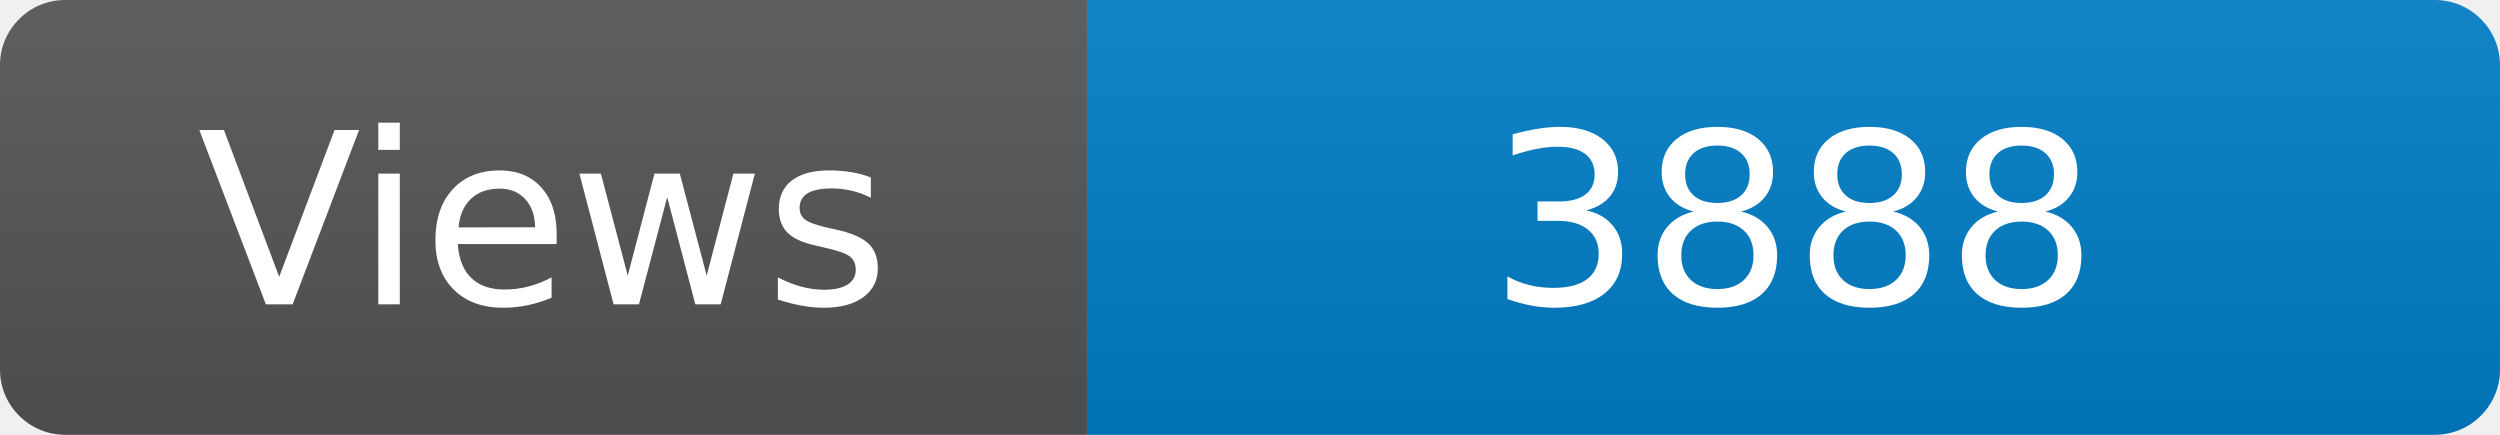
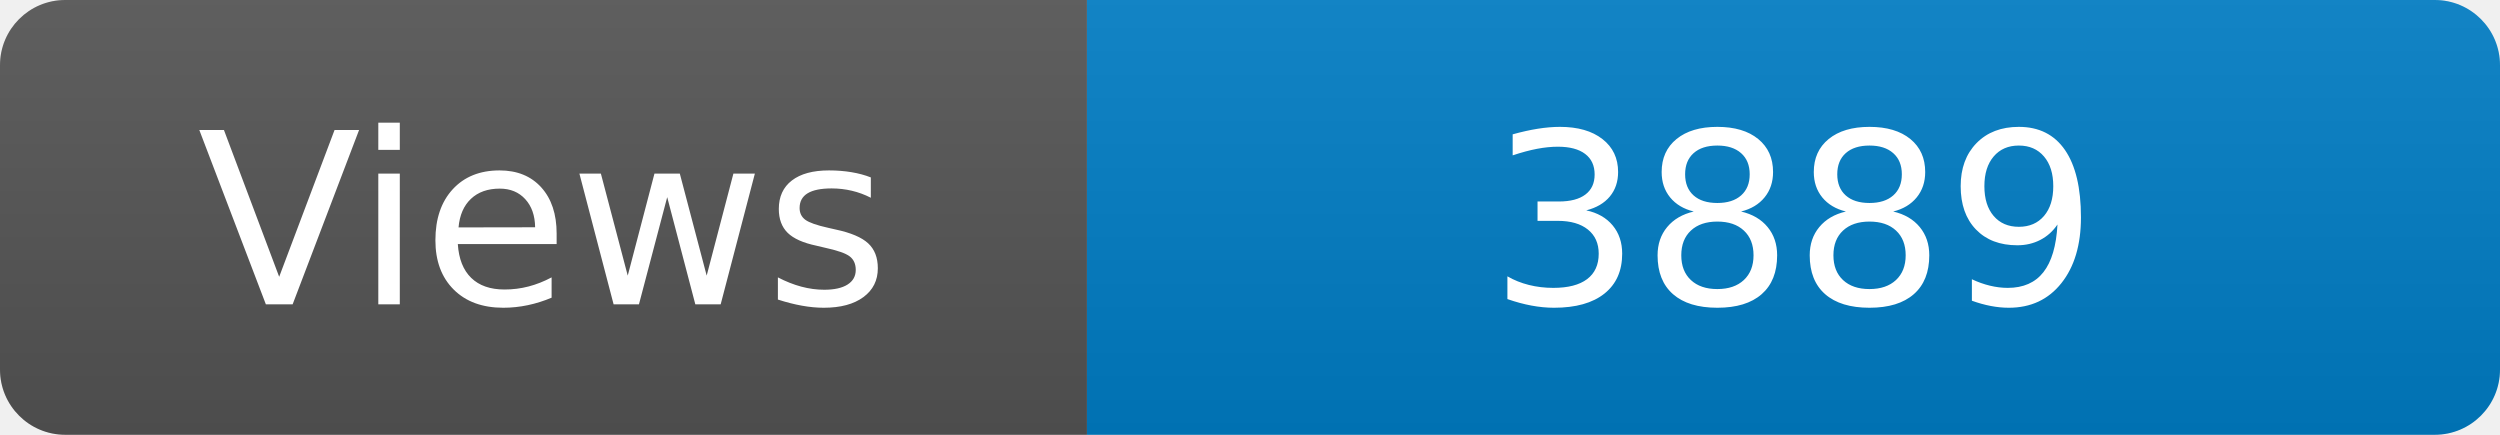
<svg xmlns="http://www.w3.org/2000/svg" width="115" height="20" role="img" aria-label="Maintained?: yes">
  <linearGradient id="s" x2="0" y2="100%">
    <stop offset="0" stop-color="#bbb" stop-opacity=".1" />
    <stop offset="1" stop-opacity=".1" />
  </linearGradient>
  <clipPath id="r">
    <rect width="115" height="20" rx="3" fill="#fff" />
  </clipPath>
  <g clip-path="url(#r)">
    <rect width="50" height="20" fill="#555" />
    <rect x="50" width="160" height="20" fill="#007ec6" />
    <rect width="115" height="20" fill="url(#s)" />
  </g>
  <g fill="#fff" text-anchor="middle" font-family="Verdana,Geneva,DejaVu Sans,sans-serif" font-size="110">
    <text x="250" y="140" transform="scale(.1)" fill="#fff">Views</text>
-     <text x="825" y="140" transform="scale(.1)" fill="#fff">3888</text>
+     <text x="825" y="140" transform="scale(.1)" fill="#fff">3889</text>
  </g>
</svg>
